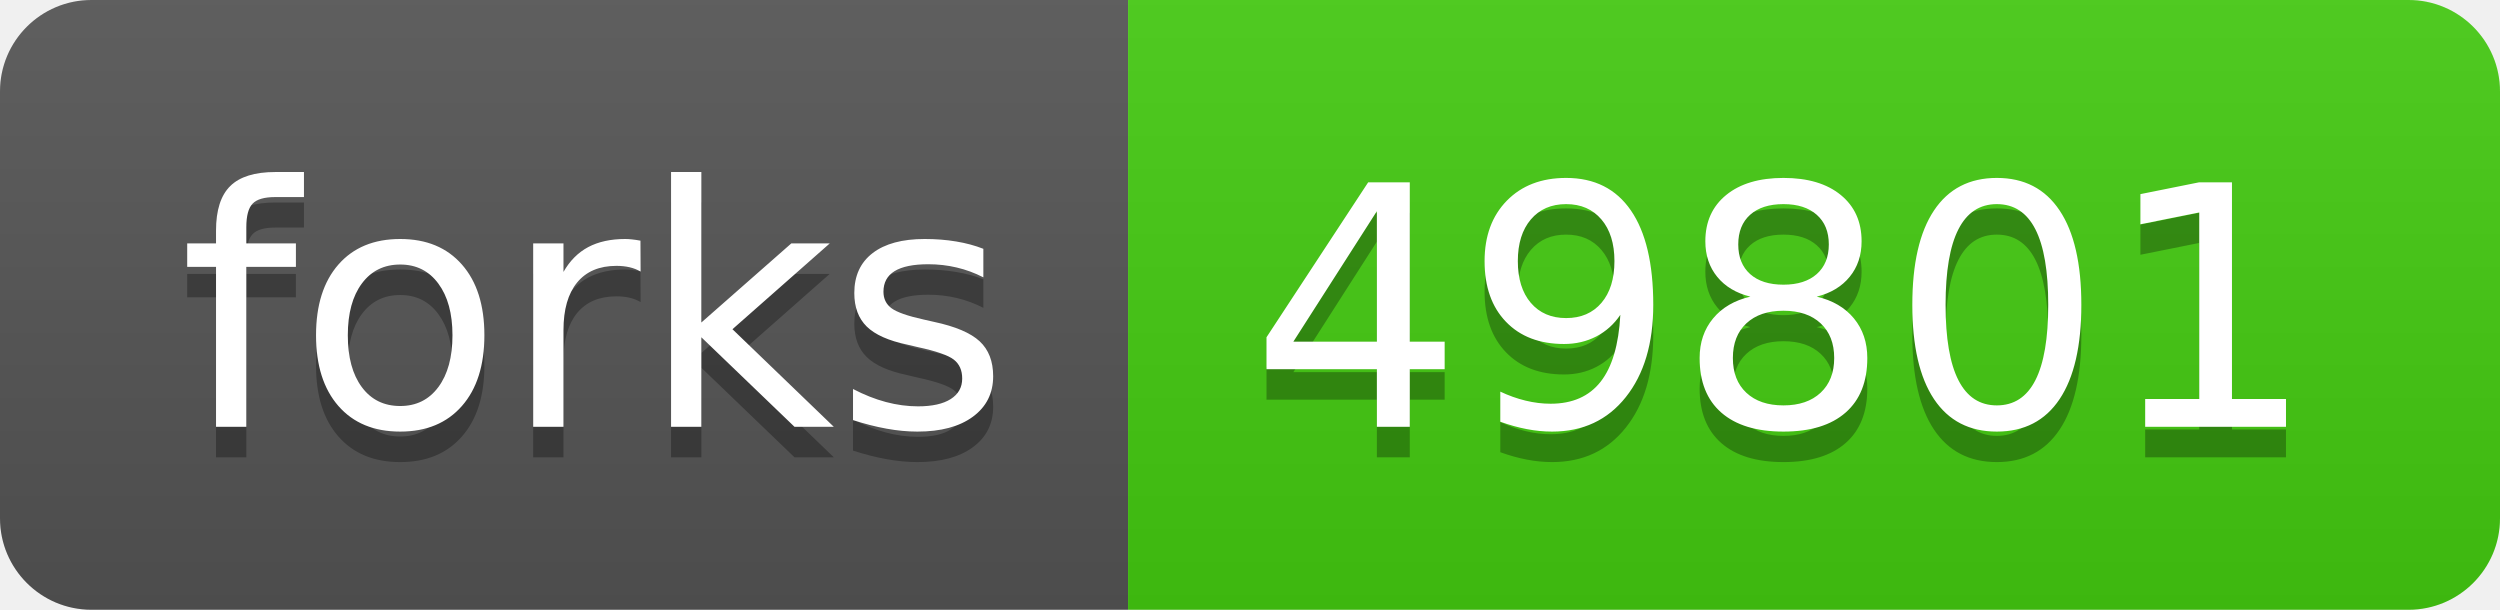
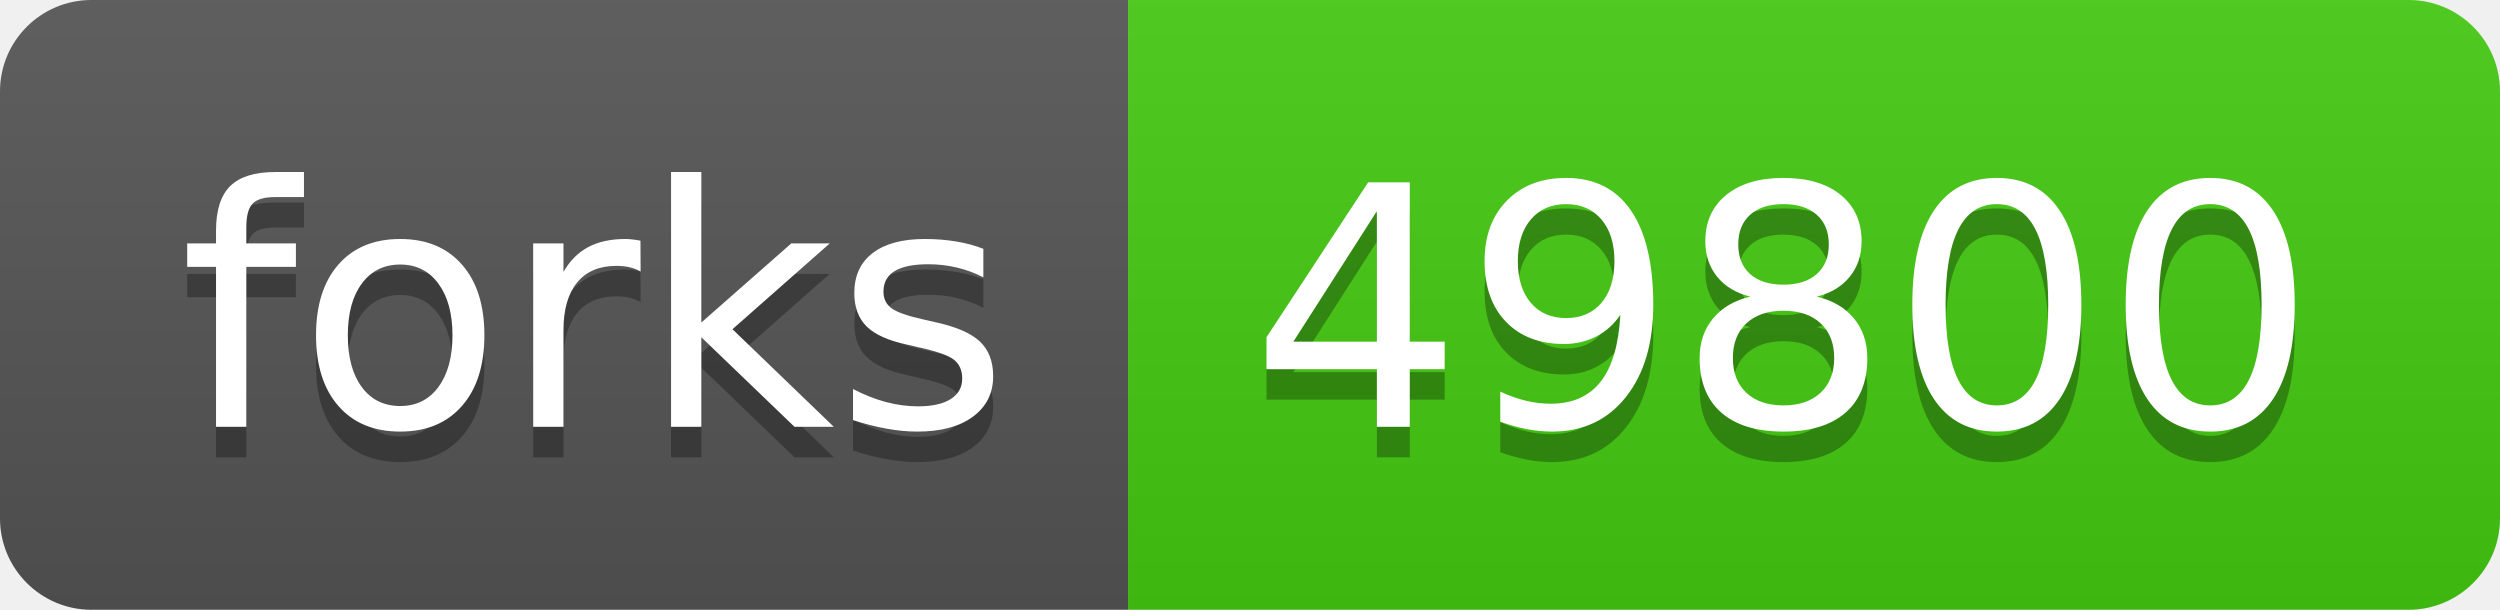
- <svg xmlns="http://www.w3.org/2000/svg" width="82" height="20" role="img" aria-label="forks: 49801">
+ <svg xmlns="http://www.w3.org/2000/svg" width="82" height="20" role="img" aria-label="forks: 49800">
  <linearGradient id="s" x2="0" y2="100%">
    <stop offset="0" stop-color="#bbb" stop-opacity=".1" />
    <stop offset="1" stop-opacity=".1" />
  </linearGradient>
  <clipPath id="r">
    <rect width="82" height="20" rx="3" fill="#fff" />
  </clipPath>
  <g clip-path="url(#r)">
    <rect width="37" height="20" fill="#555" />
    <rect x="37" width="45" height="20" fill="#4c1" />
    <rect width="82" height="20" fill="url(#s)" />
  </g>
  <g fill="#fff" text-anchor="middle" font-family="Verdana,Geneva,DejaVu Sans,sans-serif" text-rendering="geometricPrecision" font-size="110">
    <text aria-hidden="true" x="195" y="150" fill="#010101" fill-opacity=".3" transform="scale(.1)" textLength="270">forks</text>
    <text x="195" y="140" transform="scale(.1)" fill="#fff" textLength="270">forks</text>
-     <text aria-hidden="true" x="585" y="150" fill="#010101" fill-opacity=".3" transform="scale(.1)" textLength="350">49801</text>
-     <text x="585" y="140" transform="scale(.1)" fill="#fff" textLength="350">49801</text>
+     <text aria-hidden="true" x="585" y="150" fill="#010101" fill-opacity=".3" transform="scale(.1)" textLength="350">49800</text>
+     <text x="585" y="140" transform="scale(.1)" fill="#fff" textLength="350">49800</text>
  </g>
</svg>
